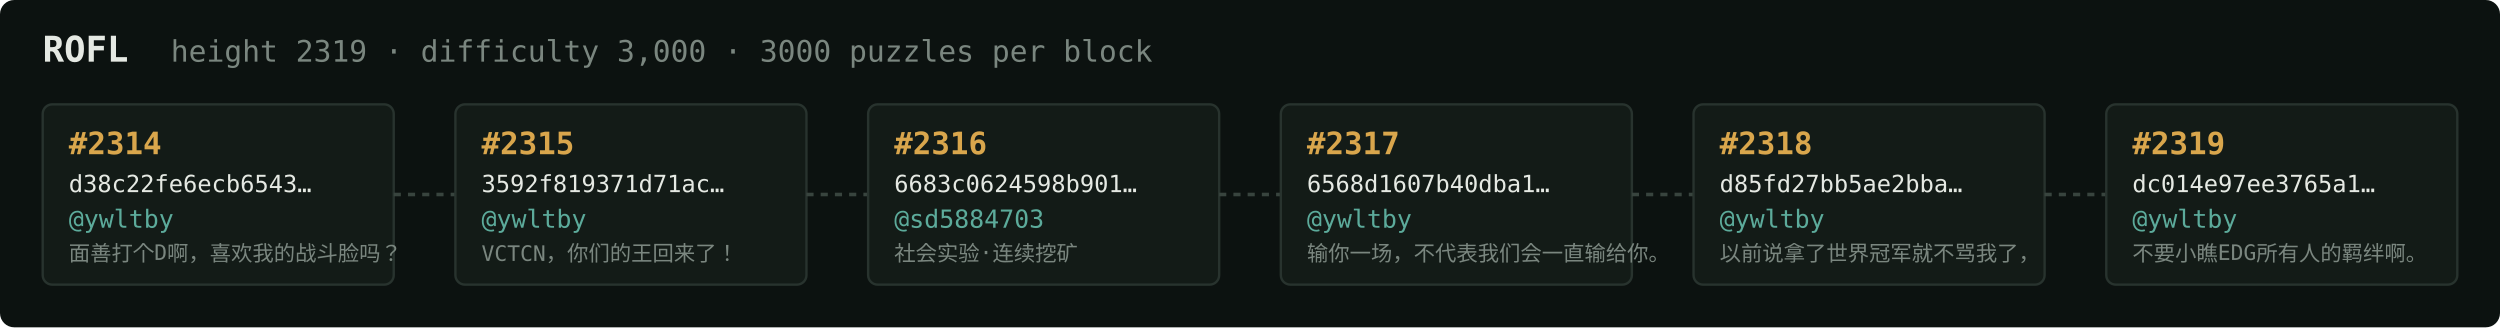
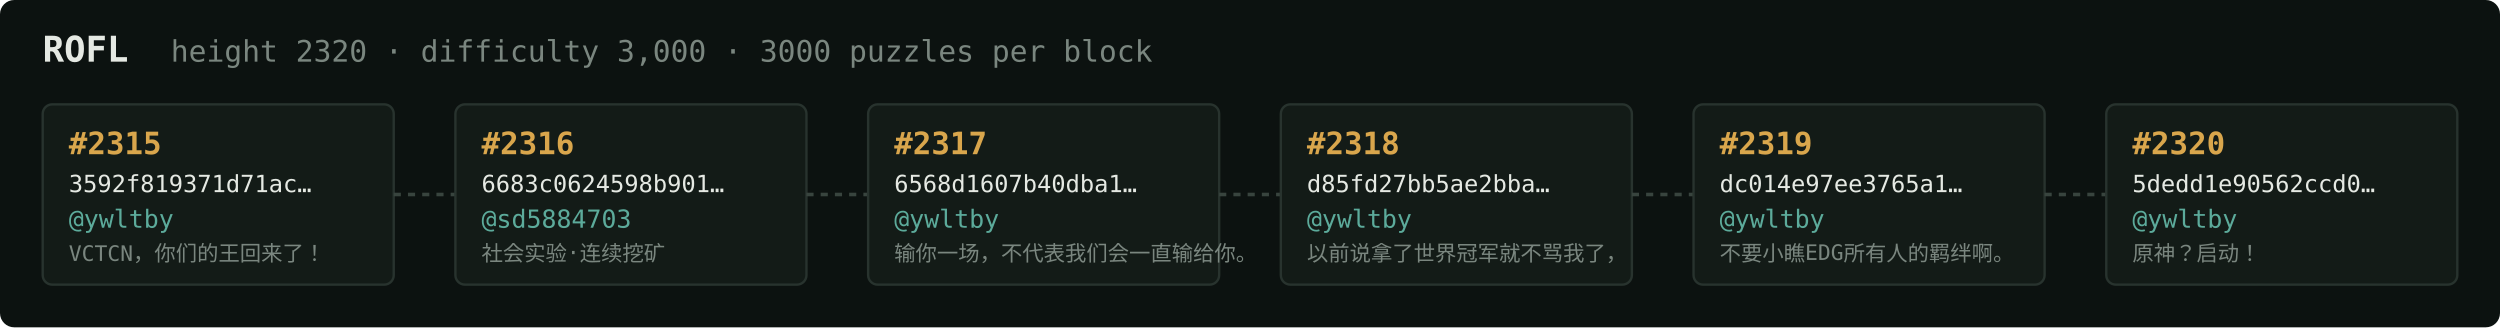
<svg xmlns="http://www.w3.org/2000/svg" width="1054" height="138" viewBox="0 0 1054 138" font-family="ui-monospace,SFMono-Regular,Menlo,monospace">
  <rect fill="#0c1210" width="1054" height="138" rx="6" />
  <text x="18" y="26" fill="#e5e9e3" font-size="15" font-weight="700">ROFL</text>
-   <text x="72" y="26" fill="#7a867f" font-size="12.5">height 2319 · difficulty 3,000 · 3000 puzzles per block</text>
+   <text x="72" y="26" fill="#7a867f" font-size="12.5">height 2320 · difficulty 3,000 · 3000 puzzles per block</text>
  <rect x="18" y="44" width="148" height="76" rx="4" fill="#131b17" stroke="#28332e" stroke-width="1" />
-   <text x="29" y="65" fill="#d9a64c" font-size="13" font-weight="700">#2314</text>
-   <text x="29" y="81" fill="#e5e9e3" font-size="10">d38c22fe6ecb6543…</text>
+   <text x="29" y="65" fill="#d9a64c" font-size="13" font-weight="700">#2315</text>
+   <text x="29" y="81" fill="#e5e9e3" font-size="10">3592f819371d71ac…</text>
  <text x="29" y="96" fill="#5cab9b" font-size="10.5">@ywltby</text>
-   <text x="29" y="110" fill="#7a867f" font-size="9">面善打个D啊，喜欢我的战斗脸吗？</text>
+   <text x="29" y="110" fill="#7a867f" font-size="9">VCTCN，你们的王回来了！</text>
  <line x1="166" y1="82.0" x2="192" y2="82.0" stroke="#38443e" stroke-width="1.5" stroke-dasharray="3 3" />
  <rect x="192" y="44" width="148" height="76" rx="4" fill="#131b17" stroke="#28332e" stroke-width="1" />
-   <text x="203" y="65" fill="#d9a64c" font-size="13" font-weight="700">#2315</text>
-   <text x="203" y="81" fill="#e5e9e3" font-size="10">3592f819371d71ac…</text>
-   <text x="203" y="96" fill="#5cab9b" font-size="10.5">@ywltby</text>
-   <text x="203" y="110" fill="#7a867f" font-size="9">VCTCN，你们的王回来了！</text>
+   <text x="203" y="65" fill="#d9a64c" font-size="13" font-weight="700">#2316</text>
+   <text x="203" y="81" fill="#e5e9e3" font-size="10">6683c0624598b901…</text>
+   <text x="203" y="96" fill="#5cab9b" font-size="10.5">@sd5884703</text>
+   <text x="203" y="110" fill="#7a867f" font-size="9">社会实验·连续挖矿</text>
  <line x1="340" y1="82.0" x2="366" y2="82.0" stroke="#38443e" stroke-width="1.5" stroke-dasharray="3 3" />
  <rect x="366" y="44" width="148" height="76" rx="4" fill="#131b17" stroke="#28332e" stroke-width="1" />
-   <text x="377" y="65" fill="#d9a64c" font-size="13" font-weight="700">#2316</text>
-   <text x="377" y="81" fill="#e5e9e3" font-size="10">6683c0624598b901…</text>
-   <text x="377" y="96" fill="#5cab9b" font-size="10.5">@sd5884703</text>
-   <text x="377" y="110" fill="#7a867f" font-size="9">社会实验·连续挖矿</text>
+   <text x="377" y="65" fill="#d9a64c" font-size="13" font-weight="700">#2317</text>
+   <text x="377" y="81" fill="#e5e9e3" font-size="10">6568d1607b40dba1…</text>
+   <text x="377" y="96" fill="#5cab9b" font-size="10.5">@ywltby</text>
+   <text x="377" y="110" fill="#7a867f" font-size="9">输你一场，不代表我们会一直输给你。</text>
  <line x1="514" y1="82.0" x2="540" y2="82.0" stroke="#38443e" stroke-width="1.5" stroke-dasharray="3 3" />
  <rect x="540" y="44" width="148" height="76" rx="4" fill="#131b17" stroke="#28332e" stroke-width="1" />
-   <text x="551" y="65" fill="#d9a64c" font-size="13" font-weight="700">#2317</text>
-   <text x="551" y="81" fill="#e5e9e3" font-size="10">6568d1607b40dba1…</text>
+   <text x="551" y="65" fill="#d9a64c" font-size="13" font-weight="700">#2318</text>
+   <text x="551" y="81" fill="#e5e9e3" font-size="10">d85fd27bb5ae2bba…</text>
  <text x="551" y="96" fill="#5cab9b" font-size="10.5">@ywltby</text>
-   <text x="551" y="110" fill="#7a867f" font-size="9">输你一场，不代表我们会一直输给你。</text>
+   <text x="551" y="110" fill="#7a867f" font-size="9">以前说拿了世界冠军就不骂我了，</text>
  <line x1="688" y1="82.0" x2="714" y2="82.0" stroke="#38443e" stroke-width="1.5" stroke-dasharray="3 3" />
  <rect x="714" y="44" width="148" height="76" rx="4" fill="#131b17" stroke="#28332e" stroke-width="1" />
-   <text x="725" y="65" fill="#d9a64c" font-size="13" font-weight="700">#2318</text>
-   <text x="725" y="81" fill="#e5e9e3" font-size="10">d85fd27bb5ae2bba…</text>
+   <text x="725" y="65" fill="#d9a64c" font-size="13" font-weight="700">#2319</text>
+   <text x="725" y="81" fill="#e5e9e3" font-size="10">dc014e97ee3765a1…</text>
  <text x="725" y="96" fill="#5cab9b" font-size="10.5">@ywltby</text>
-   <text x="725" y="110" fill="#7a867f" font-size="9">以前说拿了世界冠军就不骂我了，</text>
+   <text x="725" y="110" fill="#7a867f" font-size="9">不要小瞧EDG所有人的羁绊啊。</text>
  <line x1="862" y1="82.0" x2="888" y2="82.0" stroke="#38443e" stroke-width="1.5" stroke-dasharray="3 3" />
  <rect x="888" y="44" width="148" height="76" rx="4" fill="#131b17" stroke="#28332e" stroke-width="1" />
-   <text x="899" y="65" fill="#d9a64c" font-size="13" font-weight="700">#2319</text>
-   <text x="899" y="81" fill="#e5e9e3" font-size="10">dc014e97ee3765a1…</text>
+   <text x="899" y="65" fill="#d9a64c" font-size="13" font-weight="700">#2320</text>
+   <text x="899" y="81" fill="#e5e9e3" font-size="10">5dedd1e90562ccd0…</text>
  <text x="899" y="96" fill="#5cab9b" font-size="10.5">@ywltby</text>
-   <text x="899" y="110" fill="#7a867f" font-size="9">不要小瞧EDG所有人的羁绊啊。</text>
+   <text x="899" y="110" fill="#7a867f" font-size="9">原神？启动！</text>
</svg>
